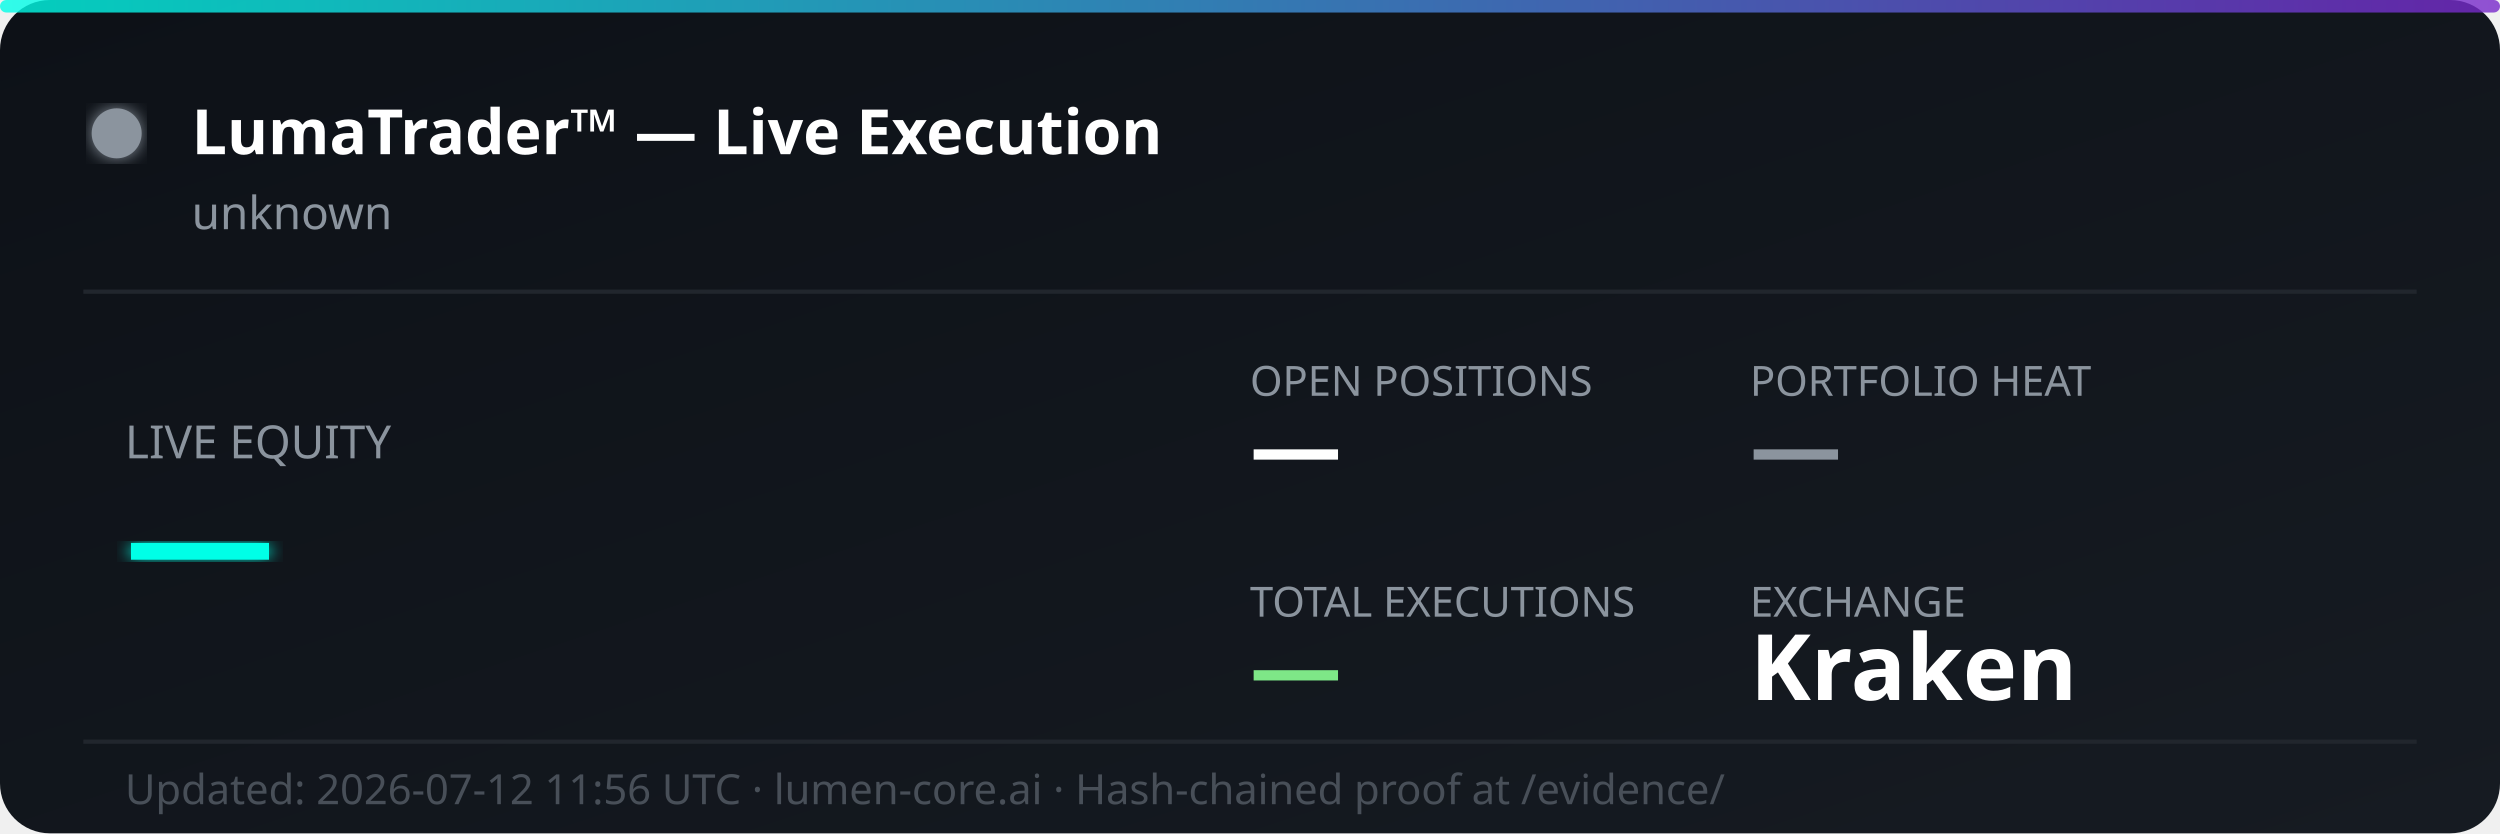
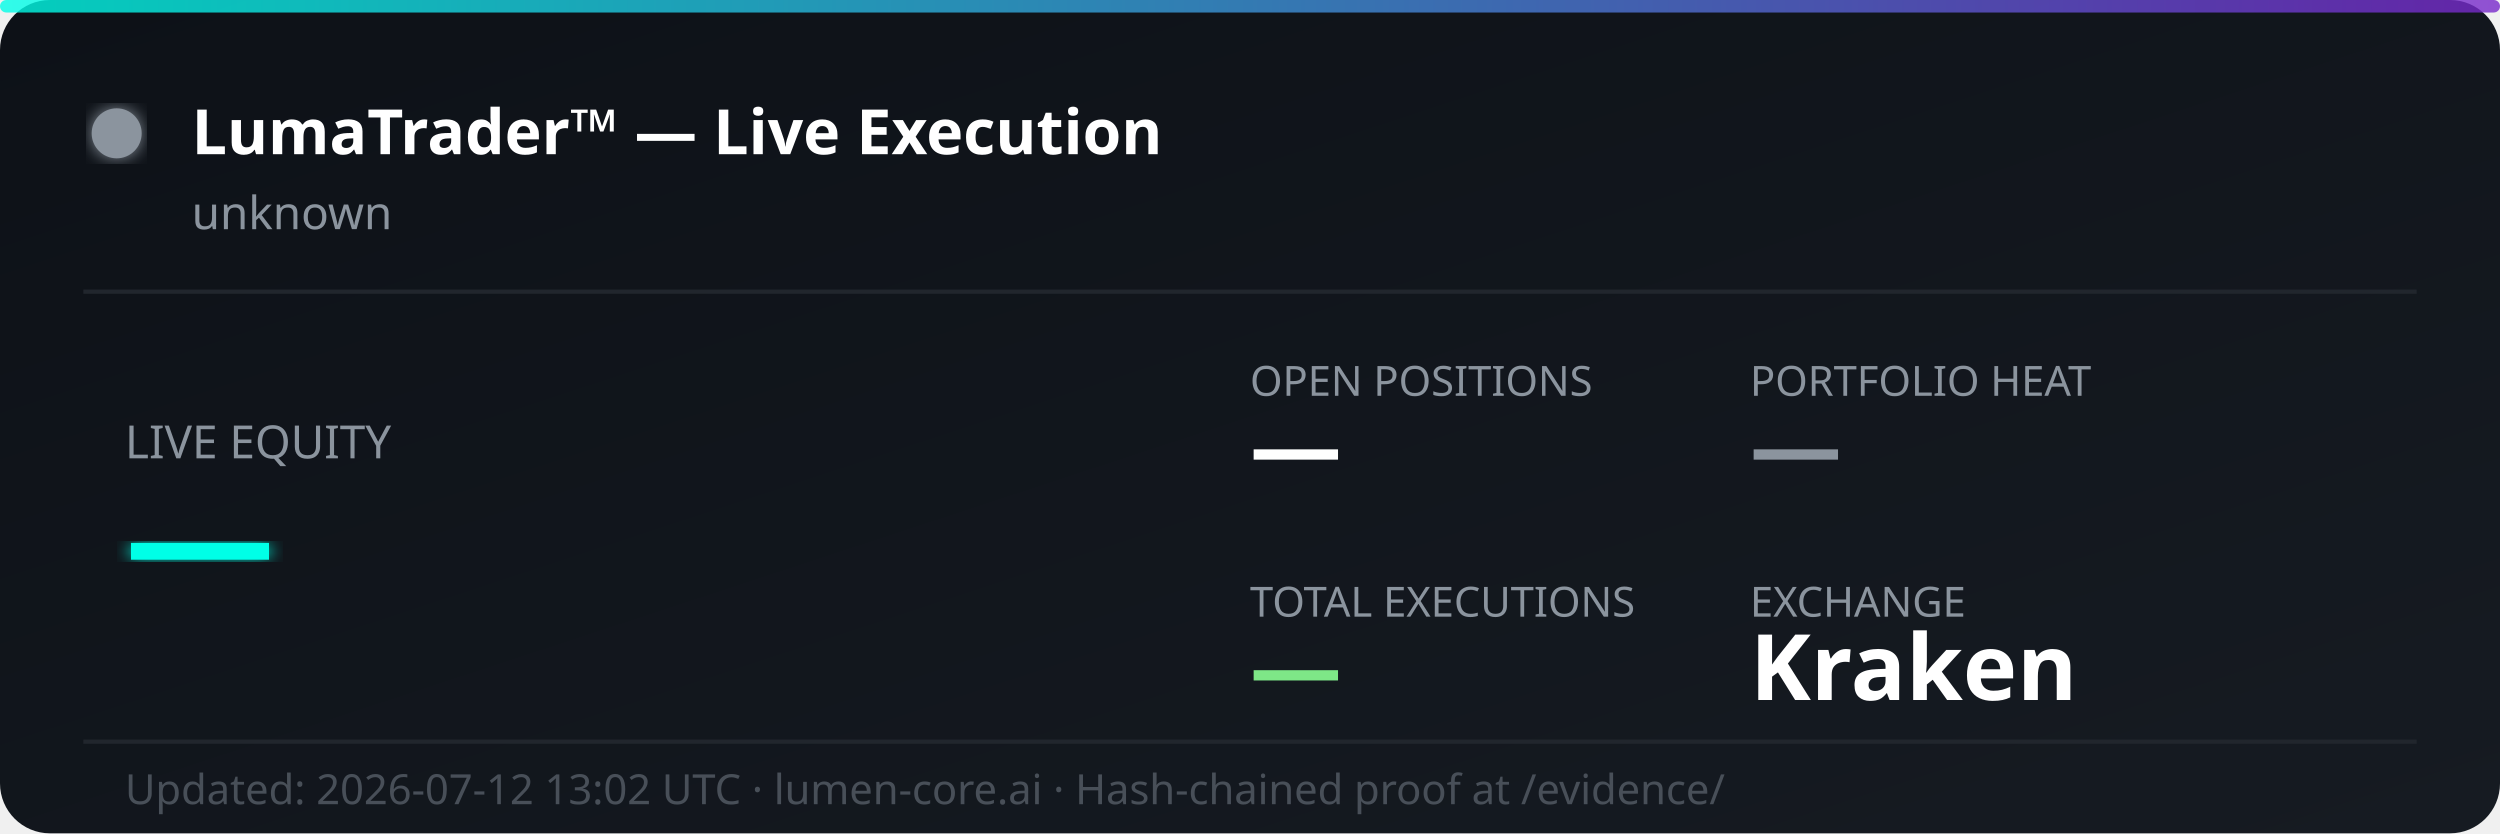
<svg xmlns="http://www.w3.org/2000/svg" width="600" height="200" viewBox="0 0 600 200" fill="none">
  <defs>
    <linearGradient id="bg" x1="0%" y1="0%" x2="100%" y2="100%">
      <stop offset="0%" style="stop-color:#0d1117;stop-opacity:1" />
      <stop offset="100%" style="stop-color:#161b22;stop-opacity:1" />
    </linearGradient>
    <linearGradient id="accent" x1="0%" y1="0%" x2="100%" y2="0%">
      <stop offset="0%" style="stop-color:#00ffe7;stop-opacity:0.8" />
      <stop offset="100%" style="stop-color:#7928ca;stop-opacity:0.8" />
    </linearGradient>
    <filter id="glow">
      <feGaussianBlur stdDeviation="2" result="coloredBlur" />
      <feMerge>
        <feMergeNode in="coloredBlur" />
        <feMergeNode in="SourceGraphic" />
      </feMerge>
    </filter>
  </defs>
  <rect width="600" height="200" rx="12" fill="url(#bg)" />
  <rect width="600" height="3" rx="1.5" fill="url(#accent)" />
  <circle cx="28" cy="32" r="6" fill="#8b949e" filter="url(#glow)">
    <animate attributeName="opacity" values="1;0.3;1" dur="2s" repeatCount="indefinite" />
  </circle>
  <text x="46" y="37" font-family="'Segoe UI', system-ui, sans-serif" font-size="15" font-weight="700" fill="#ffffff">LumaTrader™ — Live Execution</text>
  <text x="46" y="55" font-family="'Segoe UI', system-ui, sans-serif" font-size="11" fill="#8b949e">unknown</text>
  <line x1="20" y1="70" x2="580" y2="70" stroke="#21262d" stroke-width="1" />
  <text x="30" y="110" font-family="'Segoe UI', system-ui, sans-serif" font-size="11" fill="#8b949e">LIVE EQUITY</text>
  <text x="30" y="142" font-family="'Segoe UI', system-ui, sans-serif" font-size="36" font-weight="800" fill="#00ffe7" filter="url(#glow)">—</text>
  <text x="300" y="95" font-family="'Segoe UI', system-ui, sans-serif" font-size="10" fill="#8b949e">OPEN POSITIONS</text>
  <text x="300" y="115" font-family="'Segoe UI', system-ui, sans-serif" font-size="22" font-weight="700" fill="#ffffff">—</text>
  <text x="420" y="95" font-family="'Segoe UI', system-ui, sans-serif" font-size="10" fill="#8b949e">PORTFOLIO HEAT</text>
  <text x="420" y="115" font-family="'Segoe UI', system-ui, sans-serif" font-size="22" font-weight="700" fill="#8b949e">—</text>
  <text x="300" y="148" font-family="'Segoe UI', system-ui, sans-serif" font-size="10" fill="#8b949e">TOTAL EXECUTIONS</text>
  <text x="300" y="168" font-family="'Segoe UI', system-ui, sans-serif" font-size="22" font-weight="700" fill="#7ee787">—</text>
  <text x="420" y="148" font-family="'Segoe UI', system-ui, sans-serif" font-size="10" fill="#8b949e">EXCHANGE</text>
  <text x="420" y="168" font-family="'Segoe UI', system-ui, sans-serif" font-size="22" font-weight="700" fill="#ffffff">Kraken</text>
  <line x1="20" y1="178" x2="580" y2="178" stroke="#21262d" stroke-width="1" />
-   <text x="30" y="193" font-family="'Segoe UI', system-ui, sans-serif" font-size="10" fill="#484f58">Updated: 2026-07-12 11:56 UTC · lumen-core.ai · Hash-chained proof at /evidence/</text>
+   <text x="30" y="193" font-family="'Segoe UI', system-ui, sans-serif" font-size="10" fill="#484f58">Updated: 2026-07-12 13:02 UTC · lumen-core.ai · Hash-chained proof at /evidence/</text>
</svg>
